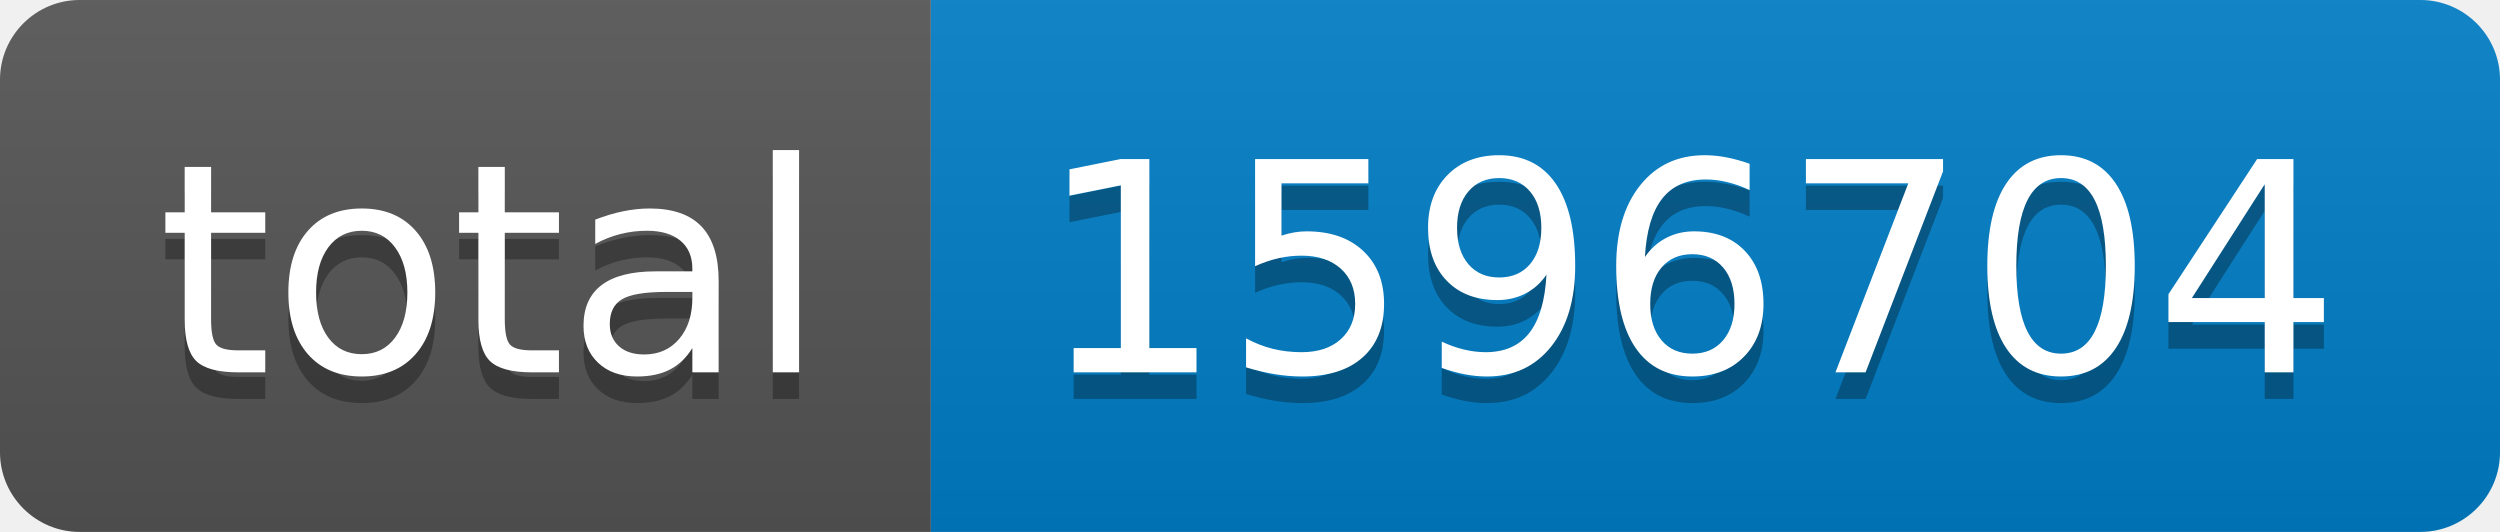
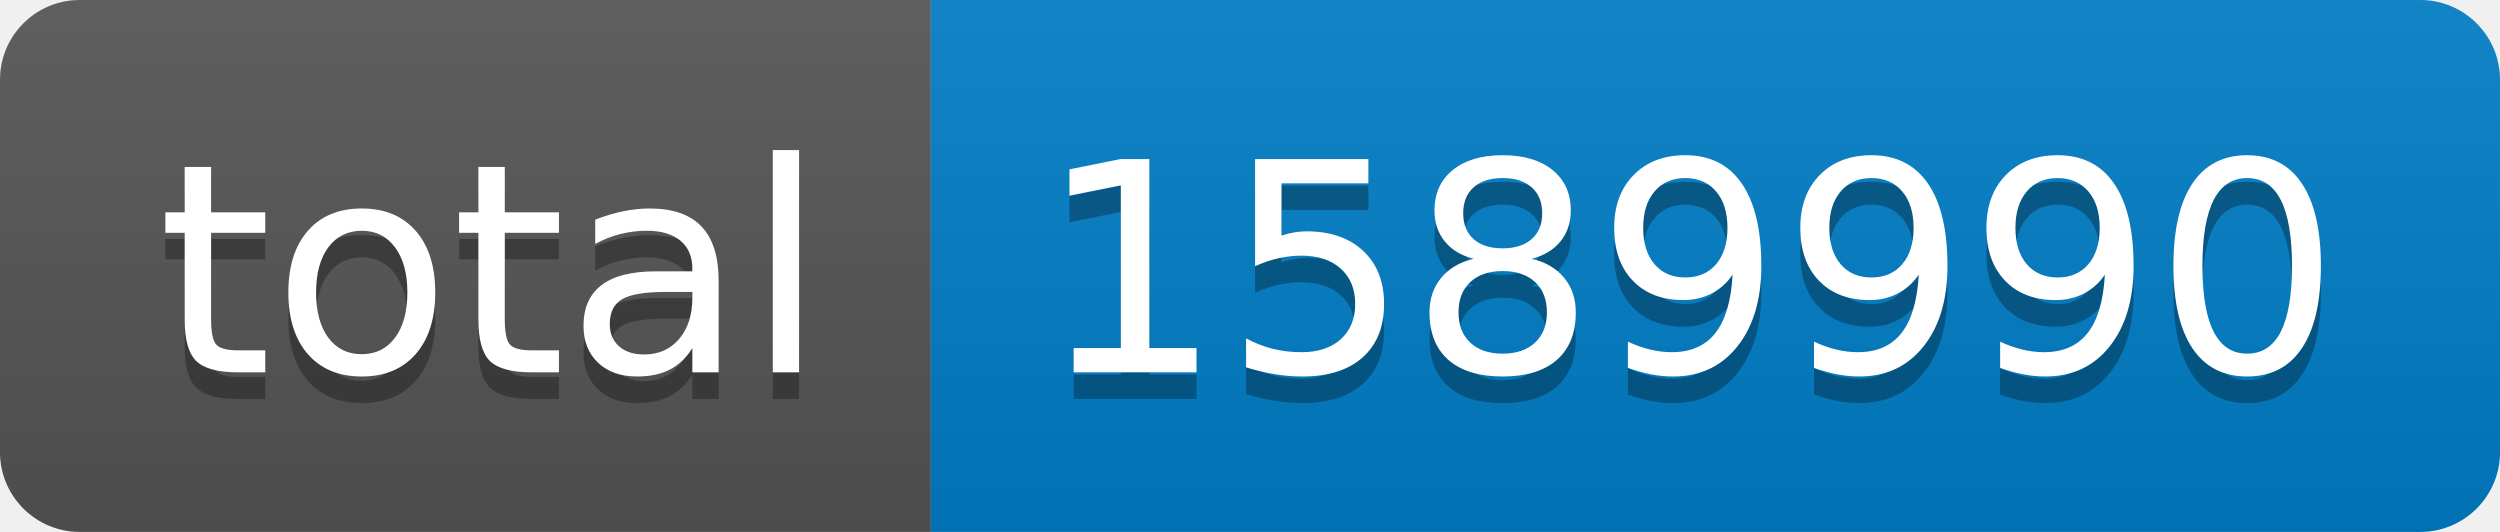
- <svg xmlns="http://www.w3.org/2000/svg" width="94" height="20" role="img" aria-label="total: 1596704">
+ <svg xmlns="http://www.w3.org/2000/svg" width="94" height="20" role="img" aria-label="total: 1589990">
  <linearGradient id="s" x2="0" y2="100%">
    <stop offset="0" stop-color="#bbb" stop-opacity=".1" />
    <stop offset="1" stop-opacity=".1" />
  </linearGradient>
  <clipPath id="r">
    <rect width="94" height="20" rx="3" fill="#fff" />
  </clipPath>
  <g clip-path="url(#r)">
    <rect width="35" height="20" fill="#555" />
    <rect x="35" width="59" height="20" fill="#007ec6" />
    <rect width="94" height="20" fill="url(#s)" />
  </g>
  <g fill="#fff" text-anchor="middle" font-family="Verdana,Geneva,DejaVu Sans,sans-serif" text-rendering="geometricPrecision" font-size="110">
    <text aria-hidden="true" x="185" y="150" fill="#010101" fill-opacity=".3" transform="scale(.1)" textLength="250">total</text>
    <text x="185" y="140" transform="scale(.1)" fill="#fff" textLength="250">total</text>
-     <text aria-hidden="true" x="635" y="150" fill="#010101" fill-opacity=".3" transform="scale(.1)" textLength="490">1596704</text>
-     <text x="635" y="140" transform="scale(.1)" fill="#fff" textLength="490">1596704</text>
+     <text aria-hidden="true" x="635" y="150" fill="#010101" fill-opacity=".3" transform="scale(.1)" textLength="490">1589990</text>
+     <text x="635" y="140" transform="scale(.1)" fill="#fff" textLength="490">1589990</text>
  </g>
</svg>
